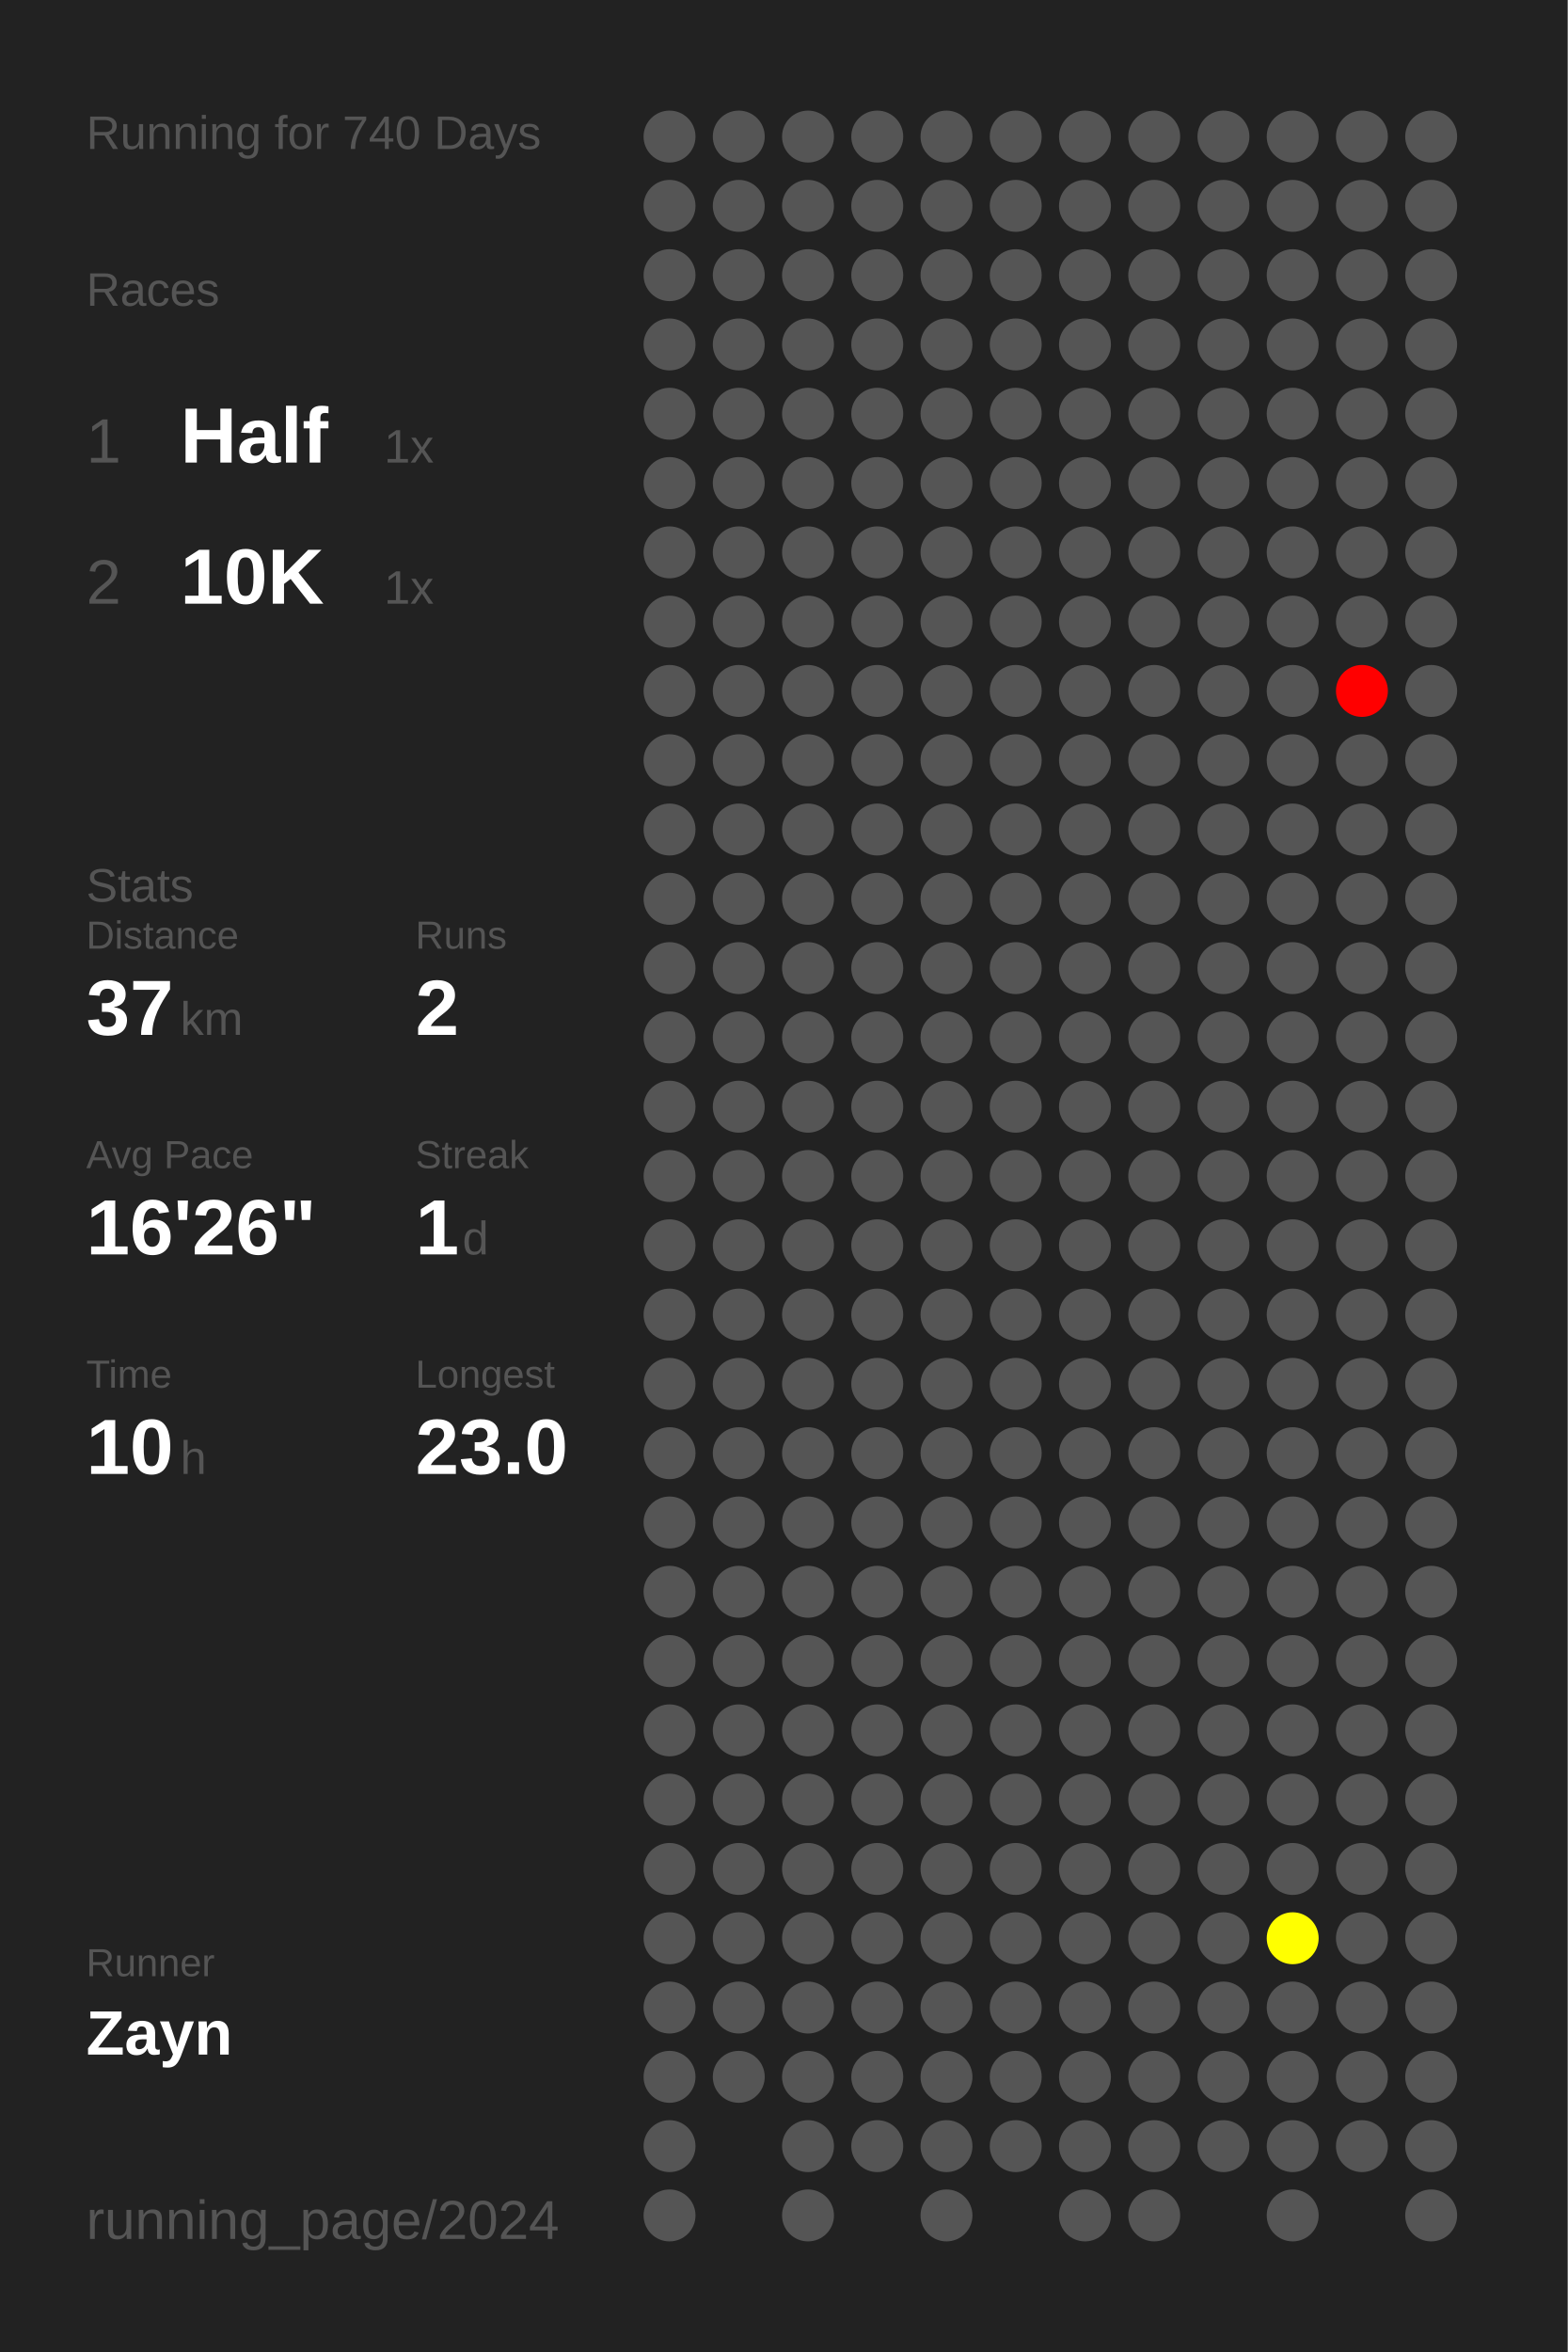
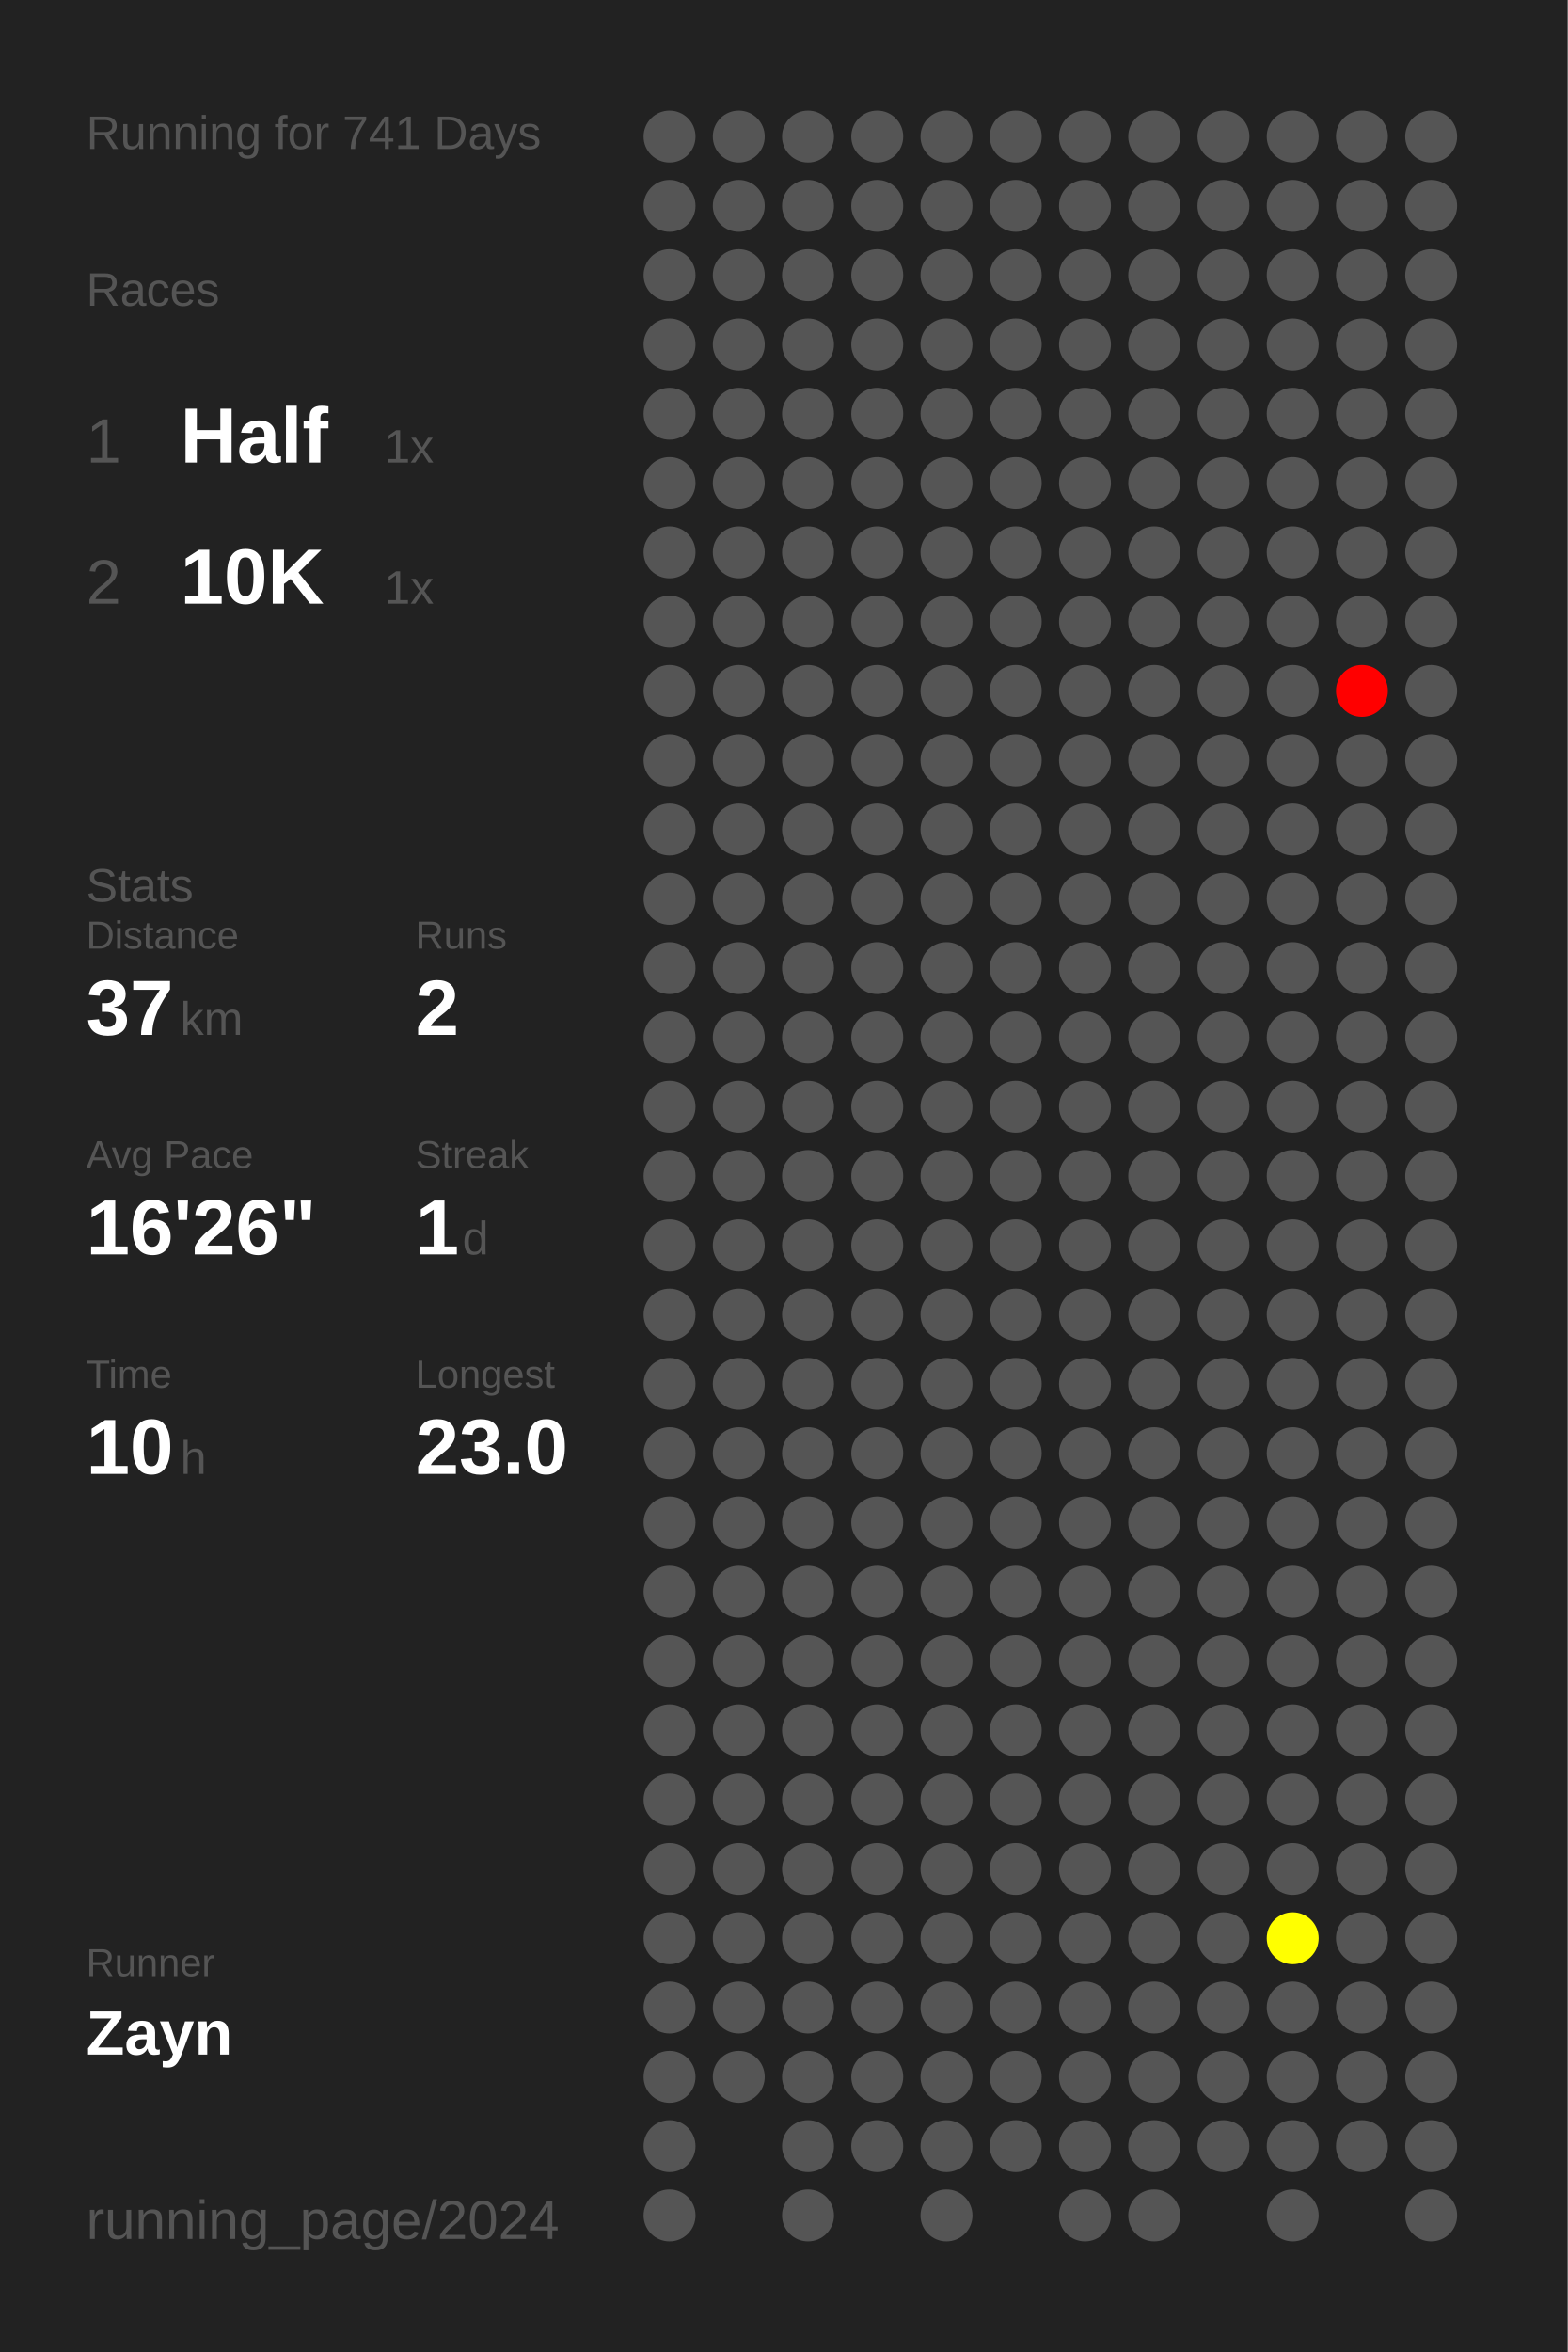
<svg xmlns="http://www.w3.org/2000/svg" baseProfile="full" height="300mm" version="1.1" viewBox="0,0,200,300" width="200mm">
  <defs />
  <rect fill="#222222" height="300" width="200" x="0" y="0" />
-   <text fill="#555555" style="font-size:6px; font-family:Arial;" x="11" y="19">Running for 740 Days</text>
+   <text fill="#555555" style="font-size:6px; font-family:Arial;" x="11" y="19">Running for 741 Days</text>
  <text fill="#555555" style="font-size:6px; font-family:Arial;" x="11" y="39">Races</text>
  <text fill="#555555" style="font-size:8px; font-family:Arial;" x="11" y="59">1</text>
  <text fill="#FFFFFF" style="font-size:10px; font-family:Arial; font-weight:bold;" x="23" y="59">Half</text>
  <text fill="#555555" style="font-size:6px; font-family:Arial;" x="49" y="59">1x</text>
  <text fill="#555555" style="font-size:8px; font-family:Arial;" x="11" y="77">2</text>
  <text fill="#FFFFFF" style="font-size:10px; font-family:Arial; font-weight:bold;" x="23" y="77">10K</text>
  <text fill="#555555" style="font-size:6px; font-family:Arial;" x="49" y="77">1x</text>
  <text fill="#555555" style="font-size:6px; font-family:Arial;" x="11" y="115">Stats</text>
  <text fill="#555555" style="font-size:5px; font-family:Arial;" x="11" y="121">Distance</text>
  <text fill="#FFFFFF" style="font-size:10px; font-family:Arial; font-weight:bold;" x="11" y="132">37</text>
  <text fill="#555555" style="font-size:6px; font-family:Arial;" x="23" y="132">km</text>
  <text fill="#555555" style="font-size:5px; font-family:Arial;" x="53" y="121">Runs</text>
  <text fill="#FFFFFF" style="font-size:10px; font-family:Arial; font-weight:bold;" x="53" y="132">2</text>
  <text fill="#555555" style="font-size:5px; font-family:Arial;" x="11" y="149">Avg Pace</text>
  <text fill="#FFFFFF" style="font-size:10px; font-family:Arial; font-weight:bold;" x="11" y="160">16'26"</text>
  <text fill="#555555" style="font-size:5px; font-family:Arial;" x="53" y="149">Streak</text>
  <text fill="#FFFFFF" style="font-size:10px; font-family:Arial; font-weight:bold;" x="53" y="160">1</text>
  <text fill="#555555" style="font-size:6px; font-family:Arial;" x="59" y="160">d</text>
  <text fill="#555555" style="font-size:5px; font-family:Arial;" x="11" y="177">Time</text>
  <text fill="#FFFFFF" style="font-size:10px; font-family:Arial; font-weight:bold;" x="11" y="188">10</text>
  <text fill="#555555" style="font-size:6px; font-family:Arial;" x="23" y="188">h</text>
  <text fill="#555555" style="font-size:5px; font-family:Arial;" x="53" y="177">Longest</text>
  <text fill="#FFFFFF" style="font-size:10px; font-family:Arial; font-weight:bold;" x="53" y="188">23.0</text>
  <text fill="#555555" style="font-size:5px; font-family:Arial;" x="11" y="252.065">Runner</text>
  <text fill="#FFFFFF" style="font-size:8px; font-family:Arial; font-weight:bold;" x="11" y="262.065">Zayn</text>
  <text fill="#555555" style="font-size:7px; font-family:Arial;" x="11" y="285.581">running_page/2024</text>
  <circle cx="85.417" cy="17.419" fill="#555555" r="3.312" />
  <circle cx="85.417" cy="26.258" fill="#555555" r="3.312" />
  <circle cx="85.417" cy="35.097" fill="#555555" r="3.312" />
  <circle cx="85.417" cy="43.935" fill="#555555" r="3.312" />
  <circle cx="85.417" cy="52.774" fill="#555555" r="3.312" />
  <circle cx="85.417" cy="61.613" fill="#555555" r="3.312" />
  <circle cx="85.417" cy="70.452" fill="#555555" r="3.312" />
  <circle cx="85.417" cy="79.29" fill="#555555" r="3.312" />
  <circle cx="85.417" cy="88.129" fill="#555555" r="3.312" />
  <circle cx="85.417" cy="96.968" fill="#555555" r="3.312" />
  <circle cx="85.417" cy="105.806" fill="#555555" r="3.312" />
  <circle cx="85.417" cy="114.645" fill="#555555" r="3.312" />
  <circle cx="85.417" cy="123.484" fill="#555555" r="3.312" />
  <circle cx="85.417" cy="132.323" fill="#555555" r="3.312" />
  <circle cx="85.417" cy="141.161" fill="#555555" r="3.312" />
  <circle cx="85.417" cy="150" fill="#555555" r="3.312" />
  <circle cx="85.417" cy="158.839" fill="#555555" r="3.312" />
  <circle cx="85.417" cy="167.677" fill="#555555" r="3.312" />
  <circle cx="85.417" cy="176.516" fill="#555555" r="3.312" />
  <circle cx="85.417" cy="185.355" fill="#555555" r="3.312" />
  <circle cx="85.417" cy="194.194" fill="#555555" r="3.312" />
  <circle cx="85.417" cy="203.032" fill="#555555" r="3.312" />
  <circle cx="85.417" cy="211.871" fill="#555555" r="3.312" />
  <circle cx="85.417" cy="220.71" fill="#555555" r="3.312" />
  <circle cx="85.417" cy="229.548" fill="#555555" r="3.312" />
  <circle cx="85.417" cy="238.387" fill="#555555" r="3.312" />
  <circle cx="85.417" cy="247.226" fill="#555555" r="3.312" />
  <circle cx="85.417" cy="256.065" fill="#555555" r="3.312" />
  <circle cx="85.417" cy="264.903" fill="#555555" r="3.312" />
  <circle cx="85.417" cy="273.742" fill="#555555" r="3.312" />
  <circle cx="85.417" cy="282.581" fill="#555555" r="3.312" />
  <circle cx="94.25" cy="17.419" fill="#555555" r="3.312" />
  <circle cx="94.25" cy="26.258" fill="#555555" r="3.312" />
  <circle cx="94.25" cy="35.097" fill="#555555" r="3.312" />
  <circle cx="94.25" cy="43.935" fill="#555555" r="3.312" />
  <circle cx="94.25" cy="52.774" fill="#555555" r="3.312" />
  <circle cx="94.25" cy="61.613" fill="#555555" r="3.312" />
  <circle cx="94.25" cy="70.452" fill="#555555" r="3.312" />
  <circle cx="94.25" cy="79.29" fill="#555555" r="3.312" />
  <circle cx="94.25" cy="88.129" fill="#555555" r="3.312" />
  <circle cx="94.25" cy="96.968" fill="#555555" r="3.312" />
  <circle cx="94.25" cy="105.806" fill="#555555" r="3.312" />
  <circle cx="94.25" cy="114.645" fill="#555555" r="3.312" />
  <circle cx="94.25" cy="123.484" fill="#555555" r="3.312" />
  <circle cx="94.25" cy="132.323" fill="#555555" r="3.312" />
  <circle cx="94.25" cy="141.161" fill="#555555" r="3.312" />
  <circle cx="94.25" cy="150" fill="#555555" r="3.312" />
  <circle cx="94.25" cy="158.839" fill="#555555" r="3.312" />
  <circle cx="94.25" cy="167.677" fill="#555555" r="3.312" />
  <circle cx="94.25" cy="176.516" fill="#555555" r="3.312" />
  <circle cx="94.25" cy="185.355" fill="#555555" r="3.312" />
  <circle cx="94.25" cy="194.194" fill="#555555" r="3.312" />
  <circle cx="94.25" cy="203.032" fill="#555555" r="3.312" />
  <circle cx="94.25" cy="211.871" fill="#555555" r="3.312" />
  <circle cx="94.25" cy="220.71" fill="#555555" r="3.312" />
  <circle cx="94.25" cy="229.548" fill="#555555" r="3.312" />
  <circle cx="94.25" cy="238.387" fill="#555555" r="3.312" />
  <circle cx="94.25" cy="247.226" fill="#555555" r="3.312" />
  <circle cx="94.25" cy="256.065" fill="#555555" r="3.312" />
  <circle cx="94.25" cy="264.903" fill="#555555" r="3.312" />
  <circle cx="103.083" cy="17.419" fill="#555555" r="3.312" />
  <circle cx="103.083" cy="26.258" fill="#555555" r="3.312" />
  <circle cx="103.083" cy="35.097" fill="#555555" r="3.312" />
  <circle cx="103.083" cy="43.935" fill="#555555" r="3.312" />
  <circle cx="103.083" cy="52.774" fill="#555555" r="3.312" />
  <circle cx="103.083" cy="61.613" fill="#555555" r="3.312" />
  <circle cx="103.083" cy="70.452" fill="#555555" r="3.312" />
  <circle cx="103.083" cy="79.29" fill="#555555" r="3.312" />
  <circle cx="103.083" cy="88.129" fill="#555555" r="3.312" />
  <circle cx="103.083" cy="96.968" fill="#555555" r="3.312" />
  <circle cx="103.083" cy="105.806" fill="#555555" r="3.312" />
  <circle cx="103.083" cy="114.645" fill="#555555" r="3.312" />
  <circle cx="103.083" cy="123.484" fill="#555555" r="3.312" />
  <circle cx="103.083" cy="132.323" fill="#555555" r="3.312" />
  <circle cx="103.083" cy="141.161" fill="#555555" r="3.312" />
  <circle cx="103.083" cy="150" fill="#555555" r="3.312" />
  <circle cx="103.083" cy="158.839" fill="#555555" r="3.312" />
  <circle cx="103.083" cy="167.677" fill="#555555" r="3.312" />
  <circle cx="103.083" cy="176.516" fill="#555555" r="3.312" />
  <circle cx="103.083" cy="185.355" fill="#555555" r="3.312" />
  <circle cx="103.083" cy="194.194" fill="#555555" r="3.312" />
  <circle cx="103.083" cy="203.032" fill="#555555" r="3.312" />
  <circle cx="103.083" cy="211.871" fill="#555555" r="3.312" />
  <circle cx="103.083" cy="220.71" fill="#555555" r="3.312" />
  <circle cx="103.083" cy="229.548" fill="#555555" r="3.312" />
  <circle cx="103.083" cy="238.387" fill="#555555" r="3.312" />
  <circle cx="103.083" cy="247.226" fill="#555555" r="3.312" />
  <circle cx="103.083" cy="256.065" fill="#555555" r="3.312" />
  <circle cx="103.083" cy="264.903" fill="#555555" r="3.312" />
  <circle cx="103.083" cy="273.742" fill="#555555" r="3.312" />
  <circle cx="103.083" cy="282.581" fill="#555555" r="3.312" />
  <circle cx="111.917" cy="17.419" fill="#555555" r="3.312" />
  <circle cx="111.917" cy="26.258" fill="#555555" r="3.312" />
  <circle cx="111.917" cy="35.097" fill="#555555" r="3.312" />
  <circle cx="111.917" cy="43.935" fill="#555555" r="3.312" />
  <circle cx="111.917" cy="52.774" fill="#555555" r="3.312" />
  <circle cx="111.917" cy="61.613" fill="#555555" r="3.312" />
  <circle cx="111.917" cy="70.452" fill="#555555" r="3.312" />
  <circle cx="111.917" cy="79.29" fill="#555555" r="3.312" />
  <circle cx="111.917" cy="88.129" fill="#555555" r="3.312" />
  <circle cx="111.917" cy="96.968" fill="#555555" r="3.312" />
  <circle cx="111.917" cy="105.806" fill="#555555" r="3.312" />
  <circle cx="111.917" cy="114.645" fill="#555555" r="3.312" />
  <circle cx="111.917" cy="123.484" fill="#555555" r="3.312" />
  <circle cx="111.917" cy="132.323" fill="#555555" r="3.312" />
  <circle cx="111.917" cy="141.161" fill="#555555" r="3.312" />
  <circle cx="111.917" cy="150" fill="#555555" r="3.312" />
  <circle cx="111.917" cy="158.839" fill="#555555" r="3.312" />
  <circle cx="111.917" cy="167.677" fill="#555555" r="3.312" />
  <circle cx="111.917" cy="176.516" fill="#555555" r="3.312" />
  <circle cx="111.917" cy="185.355" fill="#555555" r="3.312" />
  <circle cx="111.917" cy="194.194" fill="#555555" r="3.312" />
  <circle cx="111.917" cy="203.032" fill="#555555" r="3.312" />
  <circle cx="111.917" cy="211.871" fill="#555555" r="3.312" />
  <circle cx="111.917" cy="220.71" fill="#555555" r="3.312" />
  <circle cx="111.917" cy="229.548" fill="#555555" r="3.312" />
  <circle cx="111.917" cy="238.387" fill="#555555" r="3.312" />
  <circle cx="111.917" cy="247.226" fill="#555555" r="3.312" />
  <circle cx="111.917" cy="256.065" fill="#555555" r="3.312" />
  <circle cx="111.917" cy="264.903" fill="#555555" r="3.312" />
  <circle cx="111.917" cy="273.742" fill="#555555" r="3.312" />
  <circle cx="120.75" cy="17.419" fill="#555555" r="3.312" />
  <circle cx="120.75" cy="26.258" fill="#555555" r="3.312" />
  <circle cx="120.75" cy="35.097" fill="#555555" r="3.312" />
  <circle cx="120.75" cy="43.935" fill="#555555" r="3.312" />
  <circle cx="120.75" cy="52.774" fill="#555555" r="3.312" />
  <circle cx="120.75" cy="61.613" fill="#555555" r="3.312" />
  <circle cx="120.75" cy="70.452" fill="#555555" r="3.312" />
  <circle cx="120.75" cy="79.29" fill="#555555" r="3.312" />
  <circle cx="120.75" cy="88.129" fill="#555555" r="3.312" />
  <circle cx="120.75" cy="96.968" fill="#555555" r="3.312" />
  <circle cx="120.75" cy="105.806" fill="#555555" r="3.312" />
  <circle cx="120.75" cy="114.645" fill="#555555" r="3.312" />
  <circle cx="120.75" cy="123.484" fill="#555555" r="3.312" />
  <circle cx="120.75" cy="132.323" fill="#555555" r="3.312" />
  <circle cx="120.75" cy="141.161" fill="#555555" r="3.312" />
  <circle cx="120.75" cy="150" fill="#555555" r="3.312" />
  <circle cx="120.75" cy="158.839" fill="#555555" r="3.312" />
  <circle cx="120.75" cy="167.677" fill="#555555" r="3.312" />
  <circle cx="120.75" cy="176.516" fill="#555555" r="3.312" />
  <circle cx="120.75" cy="185.355" fill="#555555" r="3.312" />
  <circle cx="120.75" cy="194.194" fill="#555555" r="3.312" />
  <circle cx="120.75" cy="203.032" fill="#555555" r="3.312" />
  <circle cx="120.75" cy="211.871" fill="#555555" r="3.312" />
  <circle cx="120.75" cy="220.71" fill="#555555" r="3.312" />
  <circle cx="120.75" cy="229.548" fill="#555555" r="3.312" />
  <circle cx="120.75" cy="238.387" fill="#555555" r="3.312" />
  <circle cx="120.75" cy="247.226" fill="#555555" r="3.312" />
  <circle cx="120.75" cy="256.065" fill="#555555" r="3.312" />
  <circle cx="120.75" cy="264.903" fill="#555555" r="3.312" />
  <circle cx="120.75" cy="273.742" fill="#555555" r="3.312" />
  <circle cx="120.75" cy="282.581" fill="#555555" r="3.312" />
  <circle cx="129.583" cy="17.419" fill="#555555" r="3.312" />
  <circle cx="129.583" cy="26.258" fill="#555555" r="3.312" />
  <circle cx="129.583" cy="35.097" fill="#555555" r="3.312" />
  <circle cx="129.583" cy="43.935" fill="#555555" r="3.312" />
  <circle cx="129.583" cy="52.774" fill="#555555" r="3.312" />
  <circle cx="129.583" cy="61.613" fill="#555555" r="3.312" />
  <circle cx="129.583" cy="70.452" fill="#555555" r="3.312" />
  <circle cx="129.583" cy="79.29" fill="#555555" r="3.312" />
  <circle cx="129.583" cy="88.129" fill="#555555" r="3.312" />
  <circle cx="129.583" cy="96.968" fill="#555555" r="3.312" />
  <circle cx="129.583" cy="105.806" fill="#555555" r="3.312" />
  <circle cx="129.583" cy="114.645" fill="#555555" r="3.312" />
  <circle cx="129.583" cy="123.484" fill="#555555" r="3.312" />
  <circle cx="129.583" cy="132.323" fill="#555555" r="3.312" />
  <circle cx="129.583" cy="141.161" fill="#555555" r="3.312" />
  <circle cx="129.583" cy="150" fill="#555555" r="3.312" />
  <circle cx="129.583" cy="158.839" fill="#555555" r="3.312" />
  <circle cx="129.583" cy="167.677" fill="#555555" r="3.312" />
  <circle cx="129.583" cy="176.516" fill="#555555" r="3.312" />
  <circle cx="129.583" cy="185.355" fill="#555555" r="3.312" />
  <circle cx="129.583" cy="194.194" fill="#555555" r="3.312" />
  <circle cx="129.583" cy="203.032" fill="#555555" r="3.312" />
  <circle cx="129.583" cy="211.871" fill="#555555" r="3.312" />
  <circle cx="129.583" cy="220.71" fill="#555555" r="3.312" />
  <circle cx="129.583" cy="229.548" fill="#555555" r="3.312" />
  <circle cx="129.583" cy="238.387" fill="#555555" r="3.312" />
  <circle cx="129.583" cy="247.226" fill="#555555" r="3.312" />
  <circle cx="129.583" cy="256.065" fill="#555555" r="3.312" />
  <circle cx="129.583" cy="264.903" fill="#555555" r="3.312" />
  <circle cx="129.583" cy="273.742" fill="#555555" r="3.312" />
  <circle cx="138.417" cy="17.419" fill="#555555" r="3.312" />
  <circle cx="138.417" cy="26.258" fill="#555555" r="3.312" />
  <circle cx="138.417" cy="35.097" fill="#555555" r="3.312" />
  <circle cx="138.417" cy="43.935" fill="#555555" r="3.312" />
  <circle cx="138.417" cy="52.774" fill="#555555" r="3.312" />
  <circle cx="138.417" cy="61.613" fill="#555555" r="3.312" />
  <circle cx="138.417" cy="70.452" fill="#555555" r="3.312" />
  <circle cx="138.417" cy="79.29" fill="#555555" r="3.312" />
  <circle cx="138.417" cy="88.129" fill="#555555" r="3.312" />
  <circle cx="138.417" cy="96.968" fill="#555555" r="3.312" />
  <circle cx="138.417" cy="105.806" fill="#555555" r="3.312" />
  <circle cx="138.417" cy="114.645" fill="#555555" r="3.312" />
  <circle cx="138.417" cy="123.484" fill="#555555" r="3.312" />
  <circle cx="138.417" cy="132.323" fill="#555555" r="3.312" />
  <circle cx="138.417" cy="141.161" fill="#555555" r="3.312" />
  <circle cx="138.417" cy="150" fill="#555555" r="3.312" />
  <circle cx="138.417" cy="158.839" fill="#555555" r="3.312" />
  <circle cx="138.417" cy="167.677" fill="#555555" r="3.312" />
  <circle cx="138.417" cy="176.516" fill="#555555" r="3.312" />
  <circle cx="138.417" cy="185.355" fill="#555555" r="3.312" />
  <circle cx="138.417" cy="194.194" fill="#555555" r="3.312" />
  <circle cx="138.417" cy="203.032" fill="#555555" r="3.312" />
  <circle cx="138.417" cy="211.871" fill="#555555" r="3.312" />
  <circle cx="138.417" cy="220.71" fill="#555555" r="3.312" />
  <circle cx="138.417" cy="229.548" fill="#555555" r="3.312" />
  <circle cx="138.417" cy="238.387" fill="#555555" r="3.312" />
  <circle cx="138.417" cy="247.226" fill="#555555" r="3.312" />
  <circle cx="138.417" cy="256.065" fill="#555555" r="3.312" />
  <circle cx="138.417" cy="264.903" fill="#555555" r="3.312" />
  <circle cx="138.417" cy="273.742" fill="#555555" r="3.312" />
  <circle cx="138.417" cy="282.581" fill="#555555" r="3.312" />
  <circle cx="147.25" cy="17.419" fill="#555555" r="3.312" />
  <circle cx="147.25" cy="26.258" fill="#555555" r="3.312" />
  <circle cx="147.25" cy="35.097" fill="#555555" r="3.312" />
  <circle cx="147.25" cy="43.935" fill="#555555" r="3.312" />
  <circle cx="147.25" cy="52.774" fill="#555555" r="3.312" />
  <circle cx="147.25" cy="61.613" fill="#555555" r="3.312" />
  <circle cx="147.25" cy="70.452" fill="#555555" r="3.312" />
  <circle cx="147.25" cy="79.29" fill="#555555" r="3.312" />
  <circle cx="147.25" cy="88.129" fill="#555555" r="3.312" />
  <circle cx="147.25" cy="96.968" fill="#555555" r="3.312" />
  <circle cx="147.25" cy="105.806" fill="#555555" r="3.312" />
  <circle cx="147.25" cy="114.645" fill="#555555" r="3.312" />
  <circle cx="147.25" cy="123.484" fill="#555555" r="3.312" />
  <circle cx="147.25" cy="132.323" fill="#555555" r="3.312" />
  <circle cx="147.25" cy="141.161" fill="#555555" r="3.312" />
  <circle cx="147.25" cy="150" fill="#555555" r="3.312" />
  <circle cx="147.25" cy="158.839" fill="#555555" r="3.312" />
  <circle cx="147.25" cy="167.677" fill="#555555" r="3.312" />
  <circle cx="147.25" cy="176.516" fill="#555555" r="3.312" />
  <circle cx="147.25" cy="185.355" fill="#555555" r="3.312" />
  <circle cx="147.25" cy="194.194" fill="#555555" r="3.312" />
  <circle cx="147.25" cy="203.032" fill="#555555" r="3.312" />
  <circle cx="147.25" cy="211.871" fill="#555555" r="3.312" />
  <circle cx="147.25" cy="220.71" fill="#555555" r="3.312" />
  <circle cx="147.25" cy="229.548" fill="#555555" r="3.312" />
  <circle cx="147.25" cy="238.387" fill="#555555" r="3.312" />
  <circle cx="147.25" cy="247.226" fill="#555555" r="3.312" />
  <circle cx="147.25" cy="256.065" fill="#555555" r="3.312" />
  <circle cx="147.25" cy="264.903" fill="#555555" r="3.312" />
  <circle cx="147.25" cy="273.742" fill="#555555" r="3.312" />
  <circle cx="147.25" cy="282.581" fill="#555555" r="3.312" />
  <circle cx="156.083" cy="17.419" fill="#555555" r="3.312" />
  <circle cx="156.083" cy="26.258" fill="#555555" r="3.312" />
  <circle cx="156.083" cy="35.097" fill="#555555" r="3.312" />
  <circle cx="156.083" cy="43.935" fill="#555555" r="3.312" />
  <circle cx="156.083" cy="52.774" fill="#555555" r="3.312" />
  <circle cx="156.083" cy="61.613" fill="#555555" r="3.312" />
  <circle cx="156.083" cy="70.452" fill="#555555" r="3.312" />
  <circle cx="156.083" cy="79.29" fill="#555555" r="3.312" />
  <circle cx="156.083" cy="88.129" fill="#555555" r="3.312" />
  <circle cx="156.083" cy="96.968" fill="#555555" r="3.312" />
  <circle cx="156.083" cy="105.806" fill="#555555" r="3.312" />
  <circle cx="156.083" cy="114.645" fill="#555555" r="3.312" />
  <circle cx="156.083" cy="123.484" fill="#555555" r="3.312" />
  <circle cx="156.083" cy="132.323" fill="#555555" r="3.312" />
  <circle cx="156.083" cy="141.161" fill="#555555" r="3.312" />
  <circle cx="156.083" cy="150" fill="#555555" r="3.312" />
  <circle cx="156.083" cy="158.839" fill="#555555" r="3.312" />
  <circle cx="156.083" cy="167.677" fill="#555555" r="3.312" />
  <circle cx="156.083" cy="176.516" fill="#555555" r="3.312" />
  <circle cx="156.083" cy="185.355" fill="#555555" r="3.312" />
  <circle cx="156.083" cy="194.194" fill="#555555" r="3.312" />
  <circle cx="156.083" cy="203.032" fill="#555555" r="3.312" />
  <circle cx="156.083" cy="211.871" fill="#555555" r="3.312" />
  <circle cx="156.083" cy="220.71" fill="#555555" r="3.312" />
  <circle cx="156.083" cy="229.548" fill="#555555" r="3.312" />
  <circle cx="156.083" cy="238.387" fill="#555555" r="3.312" />
  <circle cx="156.083" cy="247.226" fill="#555555" r="3.312" />
  <circle cx="156.083" cy="256.065" fill="#555555" r="3.312" />
  <circle cx="156.083" cy="264.903" fill="#555555" r="3.312" />
  <circle cx="156.083" cy="273.742" fill="#555555" r="3.312" />
  <circle cx="164.917" cy="17.419" fill="#555555" r="3.312" />
  <circle cx="164.917" cy="26.258" fill="#555555" r="3.312" />
  <circle cx="164.917" cy="35.097" fill="#555555" r="3.312" />
  <circle cx="164.917" cy="43.935" fill="#555555" r="3.312" />
  <circle cx="164.917" cy="52.774" fill="#555555" r="3.312" />
  <circle cx="164.917" cy="61.613" fill="#555555" r="3.312" />
  <circle cx="164.917" cy="70.452" fill="#555555" r="3.312" />
  <circle cx="164.917" cy="79.29" fill="#555555" r="3.312" />
  <circle cx="164.917" cy="88.129" fill="#555555" r="3.312" />
  <circle cx="164.917" cy="96.968" fill="#555555" r="3.312" />
  <circle cx="164.917" cy="105.806" fill="#555555" r="3.312" />
  <circle cx="164.917" cy="114.645" fill="#555555" r="3.312" />
  <circle cx="164.917" cy="123.484" fill="#555555" r="3.312" />
  <circle cx="164.917" cy="132.323" fill="#555555" r="3.312" />
  <circle cx="164.917" cy="141.161" fill="#555555" r="3.312" />
  <circle cx="164.917" cy="150" fill="#555555" r="3.312" />
  <circle cx="164.917" cy="158.839" fill="#555555" r="3.312" />
  <circle cx="164.917" cy="167.677" fill="#555555" r="3.312" />
  <circle cx="164.917" cy="176.516" fill="#555555" r="3.312" />
  <circle cx="164.917" cy="185.355" fill="#555555" r="3.312" />
  <circle cx="164.917" cy="194.194" fill="#555555" r="3.312" />
  <circle cx="164.917" cy="203.032" fill="#555555" r="3.312" />
  <circle cx="164.917" cy="211.871" fill="#555555" r="3.312" />
  <circle cx="164.917" cy="220.71" fill="#555555" r="3.312" />
  <circle cx="164.917" cy="229.548" fill="#555555" r="3.312" />
  <circle cx="164.917" cy="238.387" fill="#555555" r="3.312" />
  <circle cx="164.917" cy="247.226" fill="yellow" r="3.312" />
  <circle cx="164.917" cy="256.065" fill="#555555" r="3.312" />
  <circle cx="164.917" cy="264.903" fill="#555555" r="3.312" />
  <circle cx="164.917" cy="273.742" fill="#555555" r="3.312" />
  <circle cx="164.917" cy="282.581" fill="#555555" r="3.312" />
  <circle cx="173.75" cy="17.419" fill="#555555" r="3.312" />
  <circle cx="173.75" cy="26.258" fill="#555555" r="3.312" />
  <circle cx="173.75" cy="35.097" fill="#555555" r="3.312" />
  <circle cx="173.75" cy="43.935" fill="#555555" r="3.312" />
  <circle cx="173.75" cy="52.774" fill="#555555" r="3.312" />
  <circle cx="173.75" cy="61.613" fill="#555555" r="3.312" />
  <circle cx="173.75" cy="70.452" fill="#555555" r="3.312" />
  <circle cx="173.75" cy="79.29" fill="#555555" r="3.312" />
  <circle cx="173.75" cy="88.129" fill="red" r="3.312" />
  <circle cx="173.75" cy="96.968" fill="#555555" r="3.312" />
  <circle cx="173.75" cy="105.806" fill="#555555" r="3.312" />
  <circle cx="173.75" cy="114.645" fill="#555555" r="3.312" />
  <circle cx="173.75" cy="123.484" fill="#555555" r="3.312" />
  <circle cx="173.75" cy="132.323" fill="#555555" r="3.312" />
  <circle cx="173.75" cy="141.161" fill="#555555" r="3.312" />
  <circle cx="173.75" cy="150" fill="#555555" r="3.312" />
  <circle cx="173.75" cy="158.839" fill="#555555" r="3.312" />
  <circle cx="173.75" cy="167.677" fill="#555555" r="3.312" />
  <circle cx="173.75" cy="176.516" fill="#555555" r="3.312" />
  <circle cx="173.75" cy="185.355" fill="#555555" r="3.312" />
  <circle cx="173.75" cy="194.194" fill="#555555" r="3.312" />
  <circle cx="173.75" cy="203.032" fill="#555555" r="3.312" />
  <circle cx="173.75" cy="211.871" fill="#555555" r="3.312" />
  <circle cx="173.75" cy="220.71" fill="#555555" r="3.312" />
  <circle cx="173.75" cy="229.548" fill="#555555" r="3.312" />
  <circle cx="173.75" cy="238.387" fill="#555555" r="3.312" />
  <circle cx="173.75" cy="247.226" fill="#555555" r="3.312" />
  <circle cx="173.75" cy="256.065" fill="#555555" r="3.312" />
  <circle cx="173.75" cy="264.903" fill="#555555" r="3.312" />
  <circle cx="173.75" cy="273.742" fill="#555555" r="3.312" />
  <circle cx="182.583" cy="17.419" fill="#555555" r="3.312" />
  <circle cx="182.583" cy="26.258" fill="#555555" r="3.312" />
  <circle cx="182.583" cy="35.097" fill="#555555" r="3.312" />
  <circle cx="182.583" cy="43.935" fill="#555555" r="3.312" />
  <circle cx="182.583" cy="52.774" fill="#555555" r="3.312" />
  <circle cx="182.583" cy="61.613" fill="#555555" r="3.312" />
  <circle cx="182.583" cy="70.452" fill="#555555" r="3.312" />
  <circle cx="182.583" cy="79.29" fill="#555555" r="3.312" />
  <circle cx="182.583" cy="88.129" fill="#555555" r="3.312" />
  <circle cx="182.583" cy="96.968" fill="#555555" r="3.312" />
  <circle cx="182.583" cy="105.806" fill="#555555" r="3.312" />
  <circle cx="182.583" cy="114.645" fill="#555555" r="3.312" />
  <circle cx="182.583" cy="123.484" fill="#555555" r="3.312" />
  <circle cx="182.583" cy="132.323" fill="#555555" r="3.312" />
  <circle cx="182.583" cy="141.161" fill="#555555" r="3.312" />
  <circle cx="182.583" cy="150" fill="#555555" r="3.312" />
  <circle cx="182.583" cy="158.839" fill="#555555" r="3.312" />
  <circle cx="182.583" cy="167.677" fill="#555555" r="3.312" />
  <circle cx="182.583" cy="176.516" fill="#555555" r="3.312" />
  <circle cx="182.583" cy="185.355" fill="#555555" r="3.312" />
  <circle cx="182.583" cy="194.194" fill="#555555" r="3.312" />
  <circle cx="182.583" cy="203.032" fill="#555555" r="3.312" />
  <circle cx="182.583" cy="211.871" fill="#555555" r="3.312" />
  <circle cx="182.583" cy="220.71" fill="#555555" r="3.312" />
  <circle cx="182.583" cy="229.548" fill="#555555" r="3.312" />
  <circle cx="182.583" cy="238.387" fill="#555555" r="3.312" />
  <circle cx="182.583" cy="247.226" fill="#555555" r="3.312" />
  <circle cx="182.583" cy="256.065" fill="#555555" r="3.312" />
  <circle cx="182.583" cy="264.903" fill="#555555" r="3.312" />
  <circle cx="182.583" cy="273.742" fill="#555555" r="3.312" />
  <circle cx="182.583" cy="282.581" fill="#555555" r="3.312" />
</svg>
